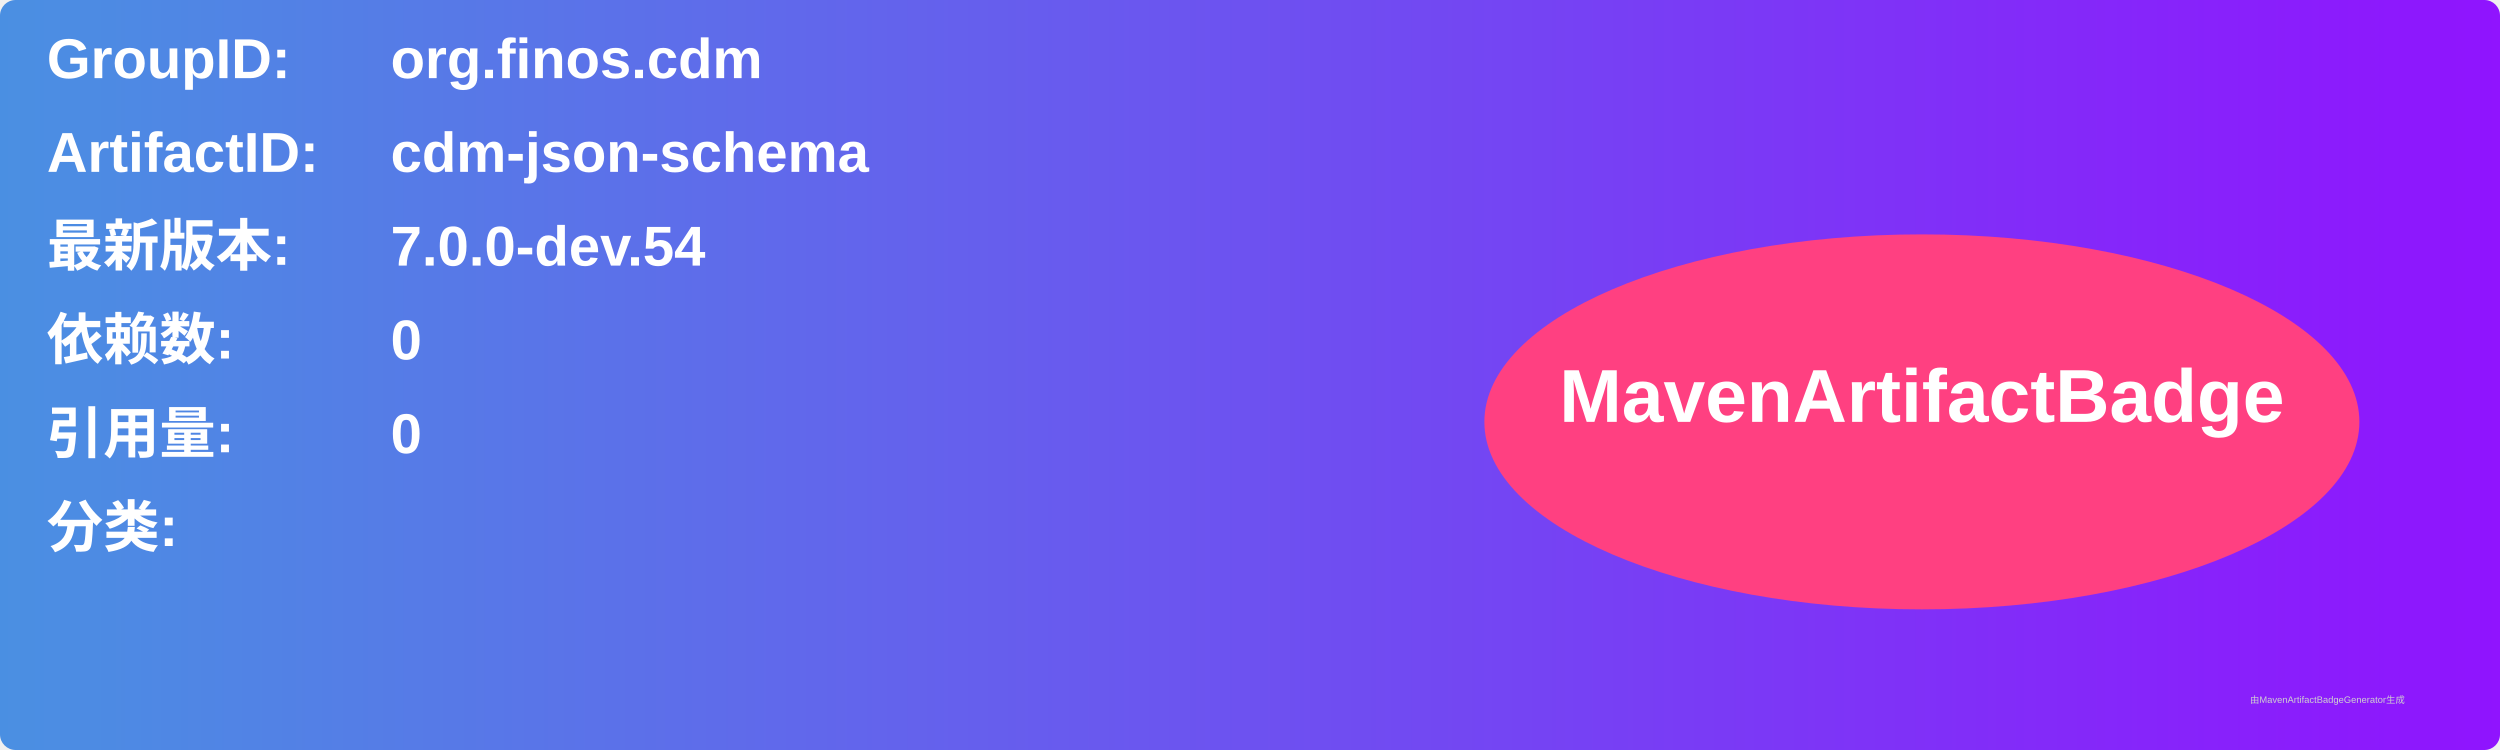
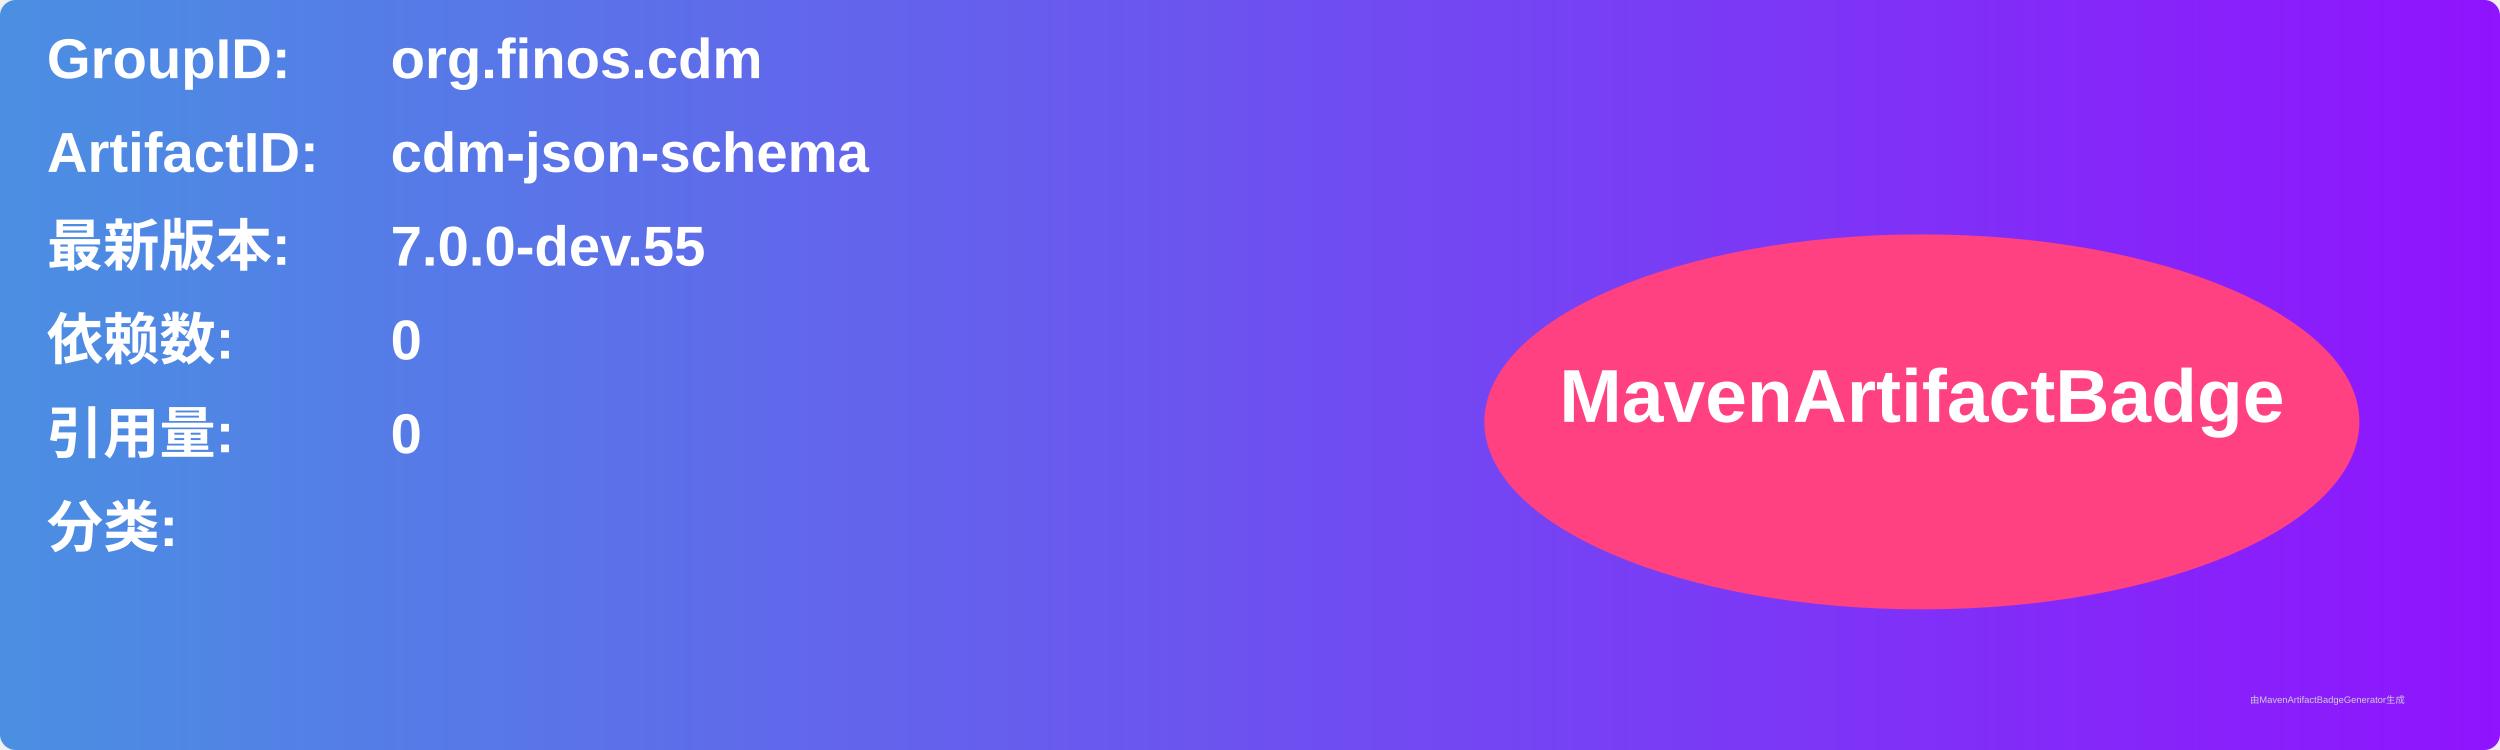
<svg xmlns="http://www.w3.org/2000/svg" width="800" height="240" viewBox="0 0 800 240">
  <linearGradient id="grad" x1="0%" y1="0%" x2="100%" y2="0%">
    <stop offset="0%" stop-color="#4a90e2" />
    <stop offset="100%" stop-color="#9013fe" />
  </linearGradient>
  <rect width="100%" height="100%" rx="5" ry="5" fill="url(#grad)" />
  <g transform="translate(15, 15)">
    <text x="0" y="10" font-family="Arial" font-size="18" fill="white" font-weight="bold" width="260">GroupID:</text>
    <text x="110" y="10" font-family="Arial" font-size="18" fill="white" font-weight="bold" width="460">org.finos.cdm</text>
    <text x="0" y="40" font-family="Arial" font-size="18" fill="white" font-weight="bold" width="260">ArtifactID:</text>
    <text x="110" y="40" font-family="Arial" font-size="18" fill="white" font-weight="bold" width="460">cdm-json-schema</text>
    <text x="0" y="70" font-family="Arial" font-size="18" fill="white" font-weight="bold">最新版本:</text>
    <text x="110" y="70" font-family="Arial" font-size="18" fill="white" font-weight="bold">
-       <tspan font-weight="bold">7.0.0-dev.54</tspan>
+       <tspan font-weight="bold">7.0.0-dev.55</tspan>
    </text>
    <text x="0" y="100" font-family="Arial" font-size="18" fill="white" font-weight="bold">依赖数: </text>
    <text x="110" y="100" font-family="Arial" font-size="18" fill="white">
      <tspan font-weight="bold">0</tspan>
    </text>
    <text x="0" y="130" font-family="Arial" font-size="18" fill="white" font-weight="bold">引用量: </text>
    <text x="110" y="130" font-family="Arial" font-size="18" fill="white">
      <tspan font-weight="bold">0</tspan>
    </text>
    <text x="0" y="160" font-family="Arial" font-size="18" fill="white" font-weight="bold">分类:</text>
    <text x="10" y="190" font-family="Arial" font-size="10" fill="white">
      <tspan font-weight="bold" />
    </text>
    <ellipse cx="600" cy="120" rx="140" ry="60" fill="#ff4081" />
    <text x="600" y="120" text-anchor="middle" font-family="Arial" font-size="24" fill="white" font-weight="bold">MavenArtifactBadge</text>
  </g>
  <text x="720" y="225" font-family="Arial" font-size="3" fill="#d0d0d0">由MavenArtifactBadgeGenerator生成</text>
</svg>
